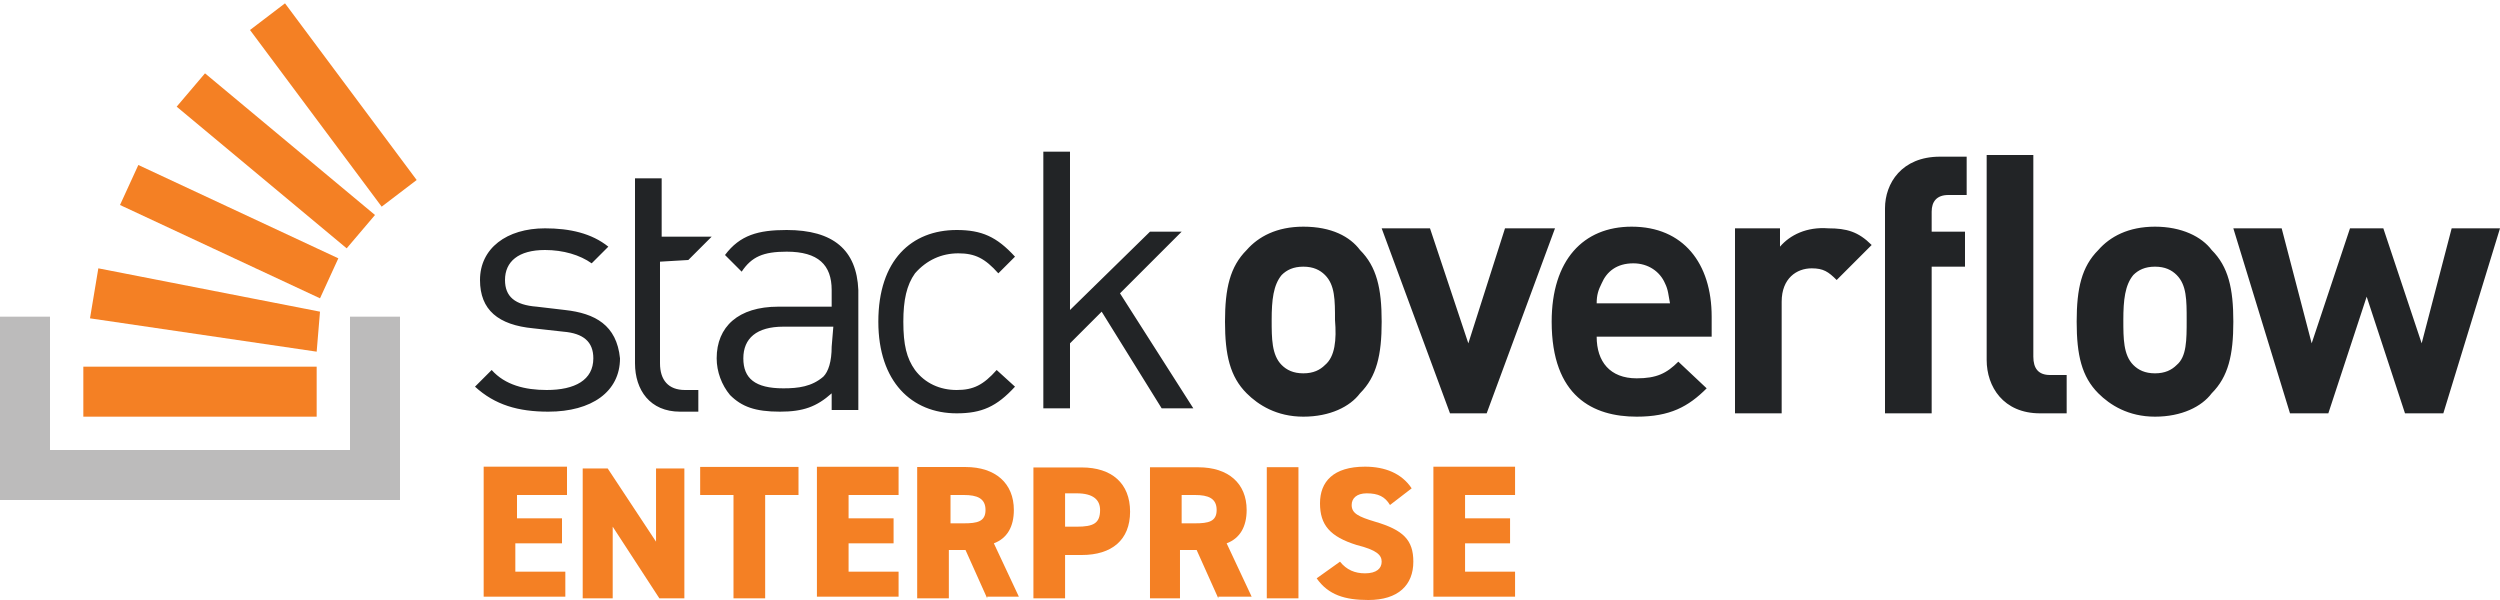
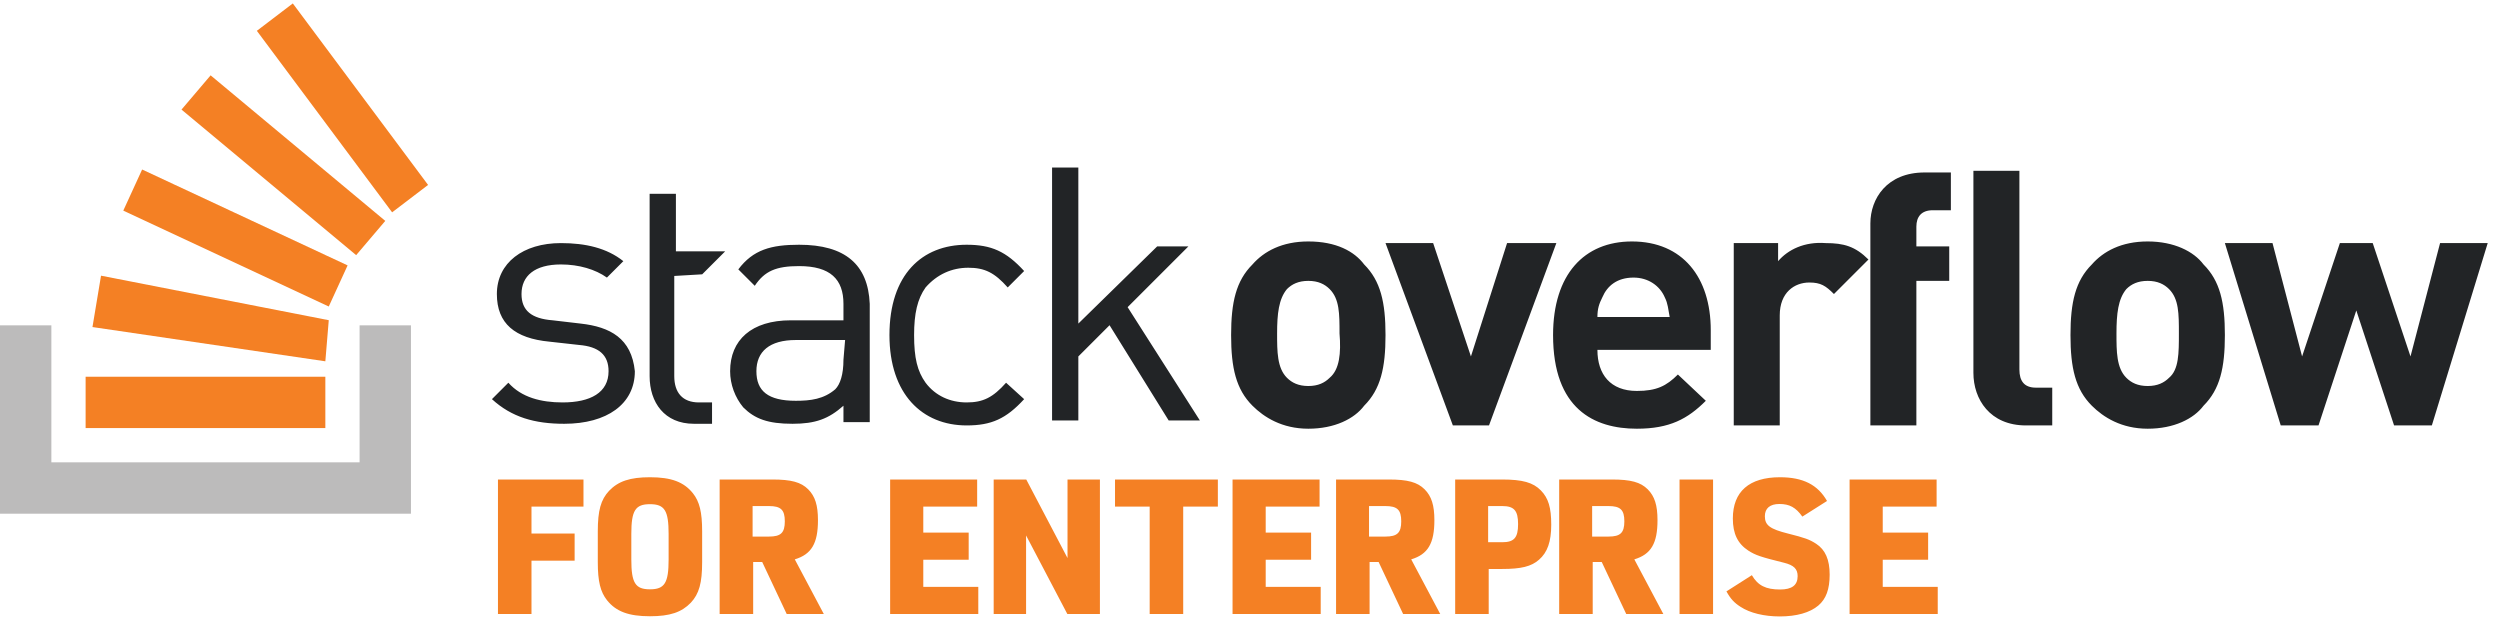
- <svg xmlns="http://www.w3.org/2000/svg" width="150px" height="36px" viewBox="0 0 150 36" version="1.1">
+ <svg xmlns="http://www.w3.org/2000/svg" width="146px" height="36px" viewBox="0 0 146 36" version="1.1">
  <g id="LogoEnterprise" stroke="none" stroke-width="1" fill="none" fill-rule="evenodd">
-     <path d="M33.9,18.6 L32.2,18.4 C30.9,18.3 30.3,17.8 30.3,16.8 C30.3,15.7 31.1,15 32.7,15 C33.8,15 34.8,15.3 35.5,15.8 L36.5,14.8 C35.5,14 34.2,13.7 32.7,13.7 C30.4,13.7 28.8,14.9 28.8,16.8 C28.8,18.6 29.9,19.5 32,19.7 L33.8,19.9 C35,20 35.6,20.5 35.6,21.5 C35.6,22.8 34.5,23.4 32.8,23.4 C31.5,23.4 30.3,23.1 29.5,22.2 L28.5,23.2 C29.7,24.3 31.1,24.7 32.9,24.7 C35.5,24.7 37.2,23.5 37.2,21.5 C37,19.5 35.7,18.8 33.9,18.6 Z M47.2,13.8 C45.5,13.8 44.4,14.1 43.5,15.3 L44.5,16.3 C45.1,15.4 45.8,15.1 47.2,15.1 C49.1,15.1 49.9,15.9 49.9,17.4 L49.9,18.4 L46.7,18.4 C44.3,18.4 43,19.6 43,21.5 C43,22.3 43.3,23.1 43.8,23.7 C44.5,24.4 45.3,24.7 46.8,24.7 C48.2,24.7 49,24.4 49.9,23.6 L49.9,24.6 L51.5,24.6 L51.5,17.4 C51.4,15 50,13.8 47.2,13.8 Z M49.9,20.8 C49.9,21.7 49.7,22.3 49.4,22.6 C48.7,23.2 47.9,23.3 47,23.3 C45.3,23.3 44.6,22.7 44.6,21.5 C44.6,20.3 45.4,19.6 47,19.6 L50,19.6 L49.9,20.8 Z M57.5,15.2 C58.5,15.2 59.1,15.5 59.9,16.4 L60.9,15.4 C59.8,14.2 58.9,13.8 57.4,13.8 C54.7,13.8 52.7,15.6 52.7,19.3 C52.7,22.9 54.7,24.8 57.4,24.8 C58.9,24.8 59.8,24.4 60.9,23.2 L59.8,22.2 C59,23.1 58.4,23.4 57.4,23.4 C56.4,23.4 55.5,23 54.9,22.2 C54.4,21.5 54.2,20.7 54.2,19.3 C54.2,18 54.4,17.1 54.9,16.4 C55.6,15.6 56.5,15.2 57.5,15.2 Z M70.9,13.9 L69,13.9 L64.2,18.6 L64.2,9.1 L62.6,9.1 L62.6,24.5 L64.2,24.5 L64.2,20.6 L66.1,18.7 L69.7,24.5 L71.6,24.5 L67.2,17.6 L70.9,13.9 Z M78.2,13.6 C76.6,13.6 75.5,14.2 74.8,15 C73.8,16 73.5,17.3 73.5,19.3 C73.5,21.3 73.8,22.6 74.8,23.6 C75.5,24.3 76.6,25 78.2,25 C79.8,25 81,24.4 81.6,23.6 C82.6,22.6 82.9,21.3 82.9,19.3 C82.9,17.3 82.6,16 81.6,15 C81,14.2 79.9,13.6 78.2,13.6 Z M79.5,21.9 C79.2,22.2 78.8,22.4 78.2,22.4 C77.6,22.4 77.2,22.2 76.9,21.9 C76.3,21.3 76.3,20.3 76.3,19.2 C76.3,18 76.4,17.1 76.9,16.5 C77.2,16.2 77.6,16 78.2,16 C78.8,16 79.2,16.2 79.5,16.5 C80.1,17.1 80.1,18 80.1,19.2 C80.2,20.4 80.1,21.4 79.5,21.9 Z M90.3,13.7 L88.1,20.6 L85.8,13.7 L82.9,13.7 L87,24.8 L89.2,24.8 L93.3,13.7 L90.3,13.7 Z M97.9,13.6 C95,13.6 93.1,15.6 93.1,19.3 C93.1,23.8 95.6,25 98.2,25 C100.2,25 101.3,24.4 102.4,23.3 L100.7,21.7 C100,22.4 99.4,22.7 98.2,22.7 C96.6,22.7 95.8,21.7 95.8,20.2 L102.7,20.2 L102.7,19 C102.7,15.8 101,13.6 97.9,13.6 Z M95.8,18.2 C95.8,17.7 95.9,17.4 96.1,17 C96.4,16.3 97,15.8 98,15.8 C98.9,15.8 99.6,16.3 99.9,17 C100.1,17.4 100.1,17.7 100.2,18.2 L95.8,18.2 Z M106.8,14.8 L106.8,13.7 L104.1,13.7 L104.1,24.8 L106.9,24.8 L106.9,18.1 C106.9,16.7 107.8,16.1 108.7,16.1 C109.4,16.1 109.7,16.3 110.2,16.8 L112.3,14.7 C111.5,13.9 110.8,13.7 109.7,13.7 C108.4,13.6 107.4,14.1 106.8,14.8 Z M113.1,12.5 L113.1,24.8 L115.9,24.8 L115.9,16 L117.9,16 L117.9,13.9 L115.9,13.9 L115.9,12.7 C115.9,12.1 116.2,11.7 116.9,11.7 L118,11.7 L118,9.4 L116.4,9.4 C114.1,9.4 113.1,11 113.1,12.5 Z M129.3,13.6 C127.7,13.6 126.6,14.2 125.9,15 C124.9,16 124.6,17.3 124.6,19.3 C124.6,21.3 124.9,22.6 125.9,23.6 C126.6,24.3 127.7,25 129.3,25 C130.9,25 132.1,24.4 132.7,23.6 C133.7,22.6 134,21.3 134,19.3 C134,17.3 133.7,16 132.7,15 C132.1,14.2 130.9,13.6 129.3,13.6 Z M130.6,21.9 C130.3,22.2 129.9,22.4 129.3,22.4 C128.7,22.4 128.3,22.2 128,21.9 C127.4,21.3 127.4,20.3 127.4,19.2 C127.4,18 127.5,17.1 128,16.5 C128.3,16.2 128.7,16 129.3,16 C129.9,16 130.3,16.2 130.6,16.5 C131.2,17.1 131.2,18 131.2,19.2 C131.2,20.4 131.2,21.4 130.6,21.9 Z M147.1,13.7 L145.3,20.6 L143,13.7 L141,13.7 L138.7,20.6 L136.9,13.7 L134,13.7 L137.4,24.8 L139.7,24.8 L142,17.8 L144.3,24.8 L146.6,24.8 L150,13.7 L147.1,13.7 Z M122,21.4 L122,9.3 L119.2,9.3 L119.2,21.6 C119.2,23.2 120.2,24.8 122.4,24.8 L124,24.8 L124,22.5 L123,22.5 C122.3,22.5 122,22.1 122,21.4 Z M41.3,15.6 L42.7,14.2 L39.7,14.2 L39.7,10.7 L38.1,10.7 L38.1,21.8 C38.1,23.4 39,24.7 40.8,24.7 L41.9,24.7 L41.9,23.4 L41.1,23.4 C40.1,23.4 39.6,22.8 39.6,21.8 L39.6,15.7 L41.3,15.6 Z" id="Shape" fill="#222426" fill-rule="nonzero" />
+     <path d="M33.909,18.897 L32.278,18.706 C31.031,18.61 30.456,18.13 30.456,17.171 C30.456,16.116 31.223,15.444 32.758,15.444 C33.813,15.444 34.773,15.732 35.444,16.211 L36.403,15.252 C35.444,14.485 34.197,14.197 32.758,14.197 C30.552,14.197 29.017,15.348 29.017,17.171 C29.017,18.897 30.072,19.761 32.087,19.953 L33.813,20.145 C34.964,20.24 35.54,20.72 35.54,21.679 C35.54,22.926 34.485,23.502 32.854,23.502 C31.607,23.502 30.456,23.214 29.688,22.351 L28.729,23.31 C29.88,24.365 31.223,24.749 32.95,24.749 C35.444,24.749 37.075,23.598 37.075,21.679 C36.883,19.761 35.636,19.089 33.909,18.897 Z M46.668,14.293 C45.037,14.293 43.982,14.581 43.118,15.732 L44.078,16.691 C44.653,15.828 45.325,15.54 46.668,15.54 C48.49,15.54 49.258,16.307 49.258,17.746 L49.258,18.706 L46.188,18.706 C43.886,18.706 42.639,19.857 42.639,21.679 C42.639,22.447 42.926,23.214 43.406,23.79 C44.078,24.461 44.845,24.749 46.284,24.749 C47.627,24.749 48.394,24.461 49.258,23.694 L49.258,24.653 L50.793,24.653 L50.793,17.746 C50.697,15.444 49.354,14.293 46.668,14.293 Z M49.258,21.008 C49.258,21.871 49.066,22.447 48.778,22.735 C48.107,23.31 47.339,23.406 46.476,23.406 C44.845,23.406 44.174,22.831 44.174,21.679 C44.174,20.528 44.941,19.857 46.476,19.857 L49.354,19.857 L49.258,21.008 Z M56.548,15.636 C57.508,15.636 58.083,15.924 58.851,16.787 L59.81,15.828 C58.755,14.677 57.891,14.293 56.452,14.293 C53.862,14.293 51.944,16.02 51.944,19.569 C51.944,23.022 53.862,24.845 56.452,24.845 C57.891,24.845 58.755,24.461 59.81,23.31 L58.755,22.351 C57.987,23.214 57.412,23.502 56.452,23.502 C55.493,23.502 54.63,23.118 54.054,22.351 C53.574,21.679 53.383,20.912 53.383,19.569 C53.383,18.322 53.574,17.459 54.054,16.787 C54.726,16.02 55.589,15.636 56.548,15.636 Z M69.403,14.389 L67.58,14.389 L62.975,18.897 L62.975,9.784 L61.441,9.784 L61.441,24.557 L62.975,24.557 L62.975,20.816 L64.798,18.993 L68.252,24.557 L70.074,24.557 L65.853,17.938 L69.403,14.389 Z M76.405,14.101 C74.871,14.101 73.815,14.677 73.144,15.444 C72.185,16.403 71.897,17.65 71.897,19.569 C71.897,21.488 72.185,22.735 73.144,23.694 C73.815,24.365 74.871,25.037 76.405,25.037 C77.94,25.037 79.091,24.461 79.667,23.694 C80.626,22.735 80.914,21.488 80.914,19.569 C80.914,17.65 80.626,16.403 79.667,15.444 C79.091,14.677 78.036,14.101 76.405,14.101 Z M77.652,22.063 C77.365,22.351 76.981,22.543 76.405,22.543 C75.83,22.543 75.446,22.351 75.158,22.063 C74.583,21.488 74.583,20.528 74.583,19.473 C74.583,18.322 74.679,17.459 75.158,16.883 C75.446,16.595 75.83,16.403 76.405,16.403 C76.981,16.403 77.365,16.595 77.652,16.883 C78.228,17.459 78.228,18.322 78.228,19.473 C78.324,20.624 78.228,21.583 77.652,22.063 Z M88.013,14.197 L85.902,20.816 L83.696,14.197 L80.914,14.197 L84.847,24.845 L86.958,24.845 L90.891,14.197 L88.013,14.197 Z M95.303,14.101 C92.521,14.101 90.699,16.02 90.699,19.569 C90.699,23.886 93.097,25.037 95.591,25.037 C97.51,25.037 98.565,24.461 99.62,23.406 L97.989,21.871 C97.318,22.543 96.742,22.831 95.591,22.831 C94.056,22.831 93.289,21.871 93.289,20.432 L99.908,20.432 L99.908,19.281 C99.908,16.211 98.277,14.101 95.303,14.101 Z M93.289,18.514 C93.289,18.034 93.385,17.746 93.577,17.363 C93.864,16.691 94.44,16.211 95.399,16.211 C96.263,16.211 96.934,16.691 97.222,17.363 C97.414,17.746 97.414,18.034 97.51,18.514 L93.289,18.514 Z M103.841,15.252 L103.841,14.197 L101.251,14.197 L101.251,24.845 L103.937,24.845 L103.937,18.418 C103.937,17.075 104.8,16.499 105.664,16.499 C106.335,16.499 106.623,16.691 107.102,17.171 L109.117,15.156 C108.35,14.389 107.678,14.197 106.623,14.197 C105.376,14.101 104.416,14.581 103.841,15.252 Z M109.23,13.046 L109.23,24.845 L111.916,24.845 L111.916,16.403 L113.835,16.403 L113.835,14.389 L111.916,14.389 L111.916,13.238 C111.916,12.662 112.204,12.278 112.876,12.278 L113.931,12.278 L113.931,10.072 L112.396,10.072 C110.19,10.072 109.23,11.607 109.23,13.046 Z M125.425,14.101 C123.89,14.101 122.835,14.677 122.163,15.444 C121.204,16.403 120.916,17.65 120.916,19.569 C120.916,21.488 121.204,22.735 122.163,23.694 C122.835,24.365 123.89,25.037 125.425,25.037 C126.96,25.037 128.111,24.461 128.686,23.694 C129.646,22.735 129.933,21.488 129.933,19.569 C129.933,17.65 129.646,16.403 128.686,15.444 C128.111,14.677 126.96,14.101 125.425,14.101 Z M126.672,22.063 C126.384,22.351 126,22.543 125.425,22.543 C124.849,22.543 124.465,22.351 124.178,22.063 C123.602,21.488 123.602,20.528 123.602,19.473 C123.602,18.322 123.698,17.459 124.178,16.883 C124.465,16.595 124.849,16.403 125.425,16.403 C126,16.403 126.384,16.595 126.672,16.883 C127.247,17.459 127.247,18.322 127.247,19.473 C127.247,20.624 127.247,21.583 126.672,22.063 Z M142.5,14.197 L140.773,20.816 L138.567,14.197 L136.648,14.197 L134.442,20.816 L132.715,14.197 L129.933,14.197 L133.195,24.845 L135.401,24.845 L137.608,18.13 L139.814,24.845 L142.02,24.845 L145.282,14.197 L142.5,14.197 Z M117.933,21.583 L117.933,9.976 L115.247,9.976 L115.247,21.775 C115.247,23.31 116.206,24.845 118.316,24.845 L119.851,24.845 L119.851,22.639 L118.892,22.639 C118.221,22.639 117.933,22.255 117.933,21.583 Z M41.008,16.02 L42.351,14.677 L39.473,14.677 L39.473,11.319 L37.938,11.319 L37.938,21.967 C37.938,23.502 38.802,24.749 40.528,24.749 L41.583,24.749 L41.583,23.502 L40.816,23.502 C39.857,23.502 39.377,22.926 39.377,21.967 L39.377,16.116 L41.008,16.02 Z" id="Shape" fill="#222426" fill-rule="nonzero" />
    <polygon id="Shape_1_" fill="#BCBBBB" fill-rule="nonzero" points="21 27 21 19 24 19 24 30 0 30 0 19 3 19 3 27" />
    <path d="M5.4,19.1 L19,21.1 L19.2,18.7 L5.9,16.1 L5.4,19.1 Z M7.2,12.3 L19.2,17.9 L20.3,15.5 L8.3,9.9 L7.2,12.3 Z M10.6,6.4 L20.8,14.9 L22.5,12.9 L12.3,4.4 L10.6,6.4 Z M17.1,0.2 L15,1.8 L22.9,12.4 L25,10.8 L17.1,0.2 Z M5,25 L19,25 L19,22 L5,22 L5,25 Z" id="Shape_2_" fill="#F48024" fill-rule="nonzero" />
-     <polygon id="Shape" fill="#F48024" fill-rule="nonzero" points="34.02 29.7 31.02 29.7 31.02 31.1 33.72 31.1 33.72 32.6 30.92 32.6 30.92 34.3 33.92 34.3 33.92 35.8 29.02 35.8 29.02 28 34.02 28" />
-     <polygon id="Shape" fill="#F48024" fill-rule="nonzero" points="41.062 28.108 41.062 35.9 39.562 35.9 36.762 31.6 36.762 35.9 34.962 35.9 34.962 28.108 36.462 28.108 39.362 32.5 39.362 28.108" />
-     <polygon id="Shape" fill="#F48024" fill-rule="nonzero" points="47.91 28.015 47.91 29.7 45.91 29.7 45.91 35.9 44.01 35.9 44.01 29.7 42.01 29.7 42.01 28.015" />
-     <polygon id="Shape" fill="#F48024" fill-rule="nonzero" points="53.915 29.7 50.915 29.7 50.915 31.1 53.615 31.1 53.615 32.6 50.915 32.6 50.915 34.3 53.915 34.3 53.915 35.8 49.015 35.8 49.015 28.006 53.915 28.006" />
-     <path d="M59.231,35.9 L57.931,33 L56.931,33 L56.931,35.9 L55.031,35.9 L55.031,28.021 L57.931,28.021 C59.731,28.021 60.831,29 60.831,30.6 C60.831,31.6 60.431,32.3 59.631,32.6 L61.131,35.8 L59.231,35.8 L59.231,35.9 Z M57.831,31.4 C58.631,31.4 59.131,31.3 59.131,30.6 C59.131,29.9 58.631,29.7 57.831,29.7 L57.031,29.7 L57.031,31.4 L57.831,31.4 Z" id="Shape" fill="#F48024" fill-rule="nonzero" />
-     <path d="M63.905,33.3 L63.905,35.9 L62.005,35.9 L62.005,28.047 L64.905,28.047 C66.705,28.047 67.805,29 67.805,30.7 C67.805,32.4 66.705,33.3 64.905,33.3 L63.905,33.3 Z M64.605,31.601 C65.605,31.601 66.005,31.4 66.005,30.6 C66.005,30 65.605,29.6 64.605,29.6 L63.905,29.6 L63.905,31.6 L64.605,31.601 Z" id="Shape" fill="#F48024" fill-rule="nonzero" />
-     <path d="M73.099,35.9 L71.799,33 L70.799,33 L70.799,35.9 L68.999,35.9 L68.999,28.037 L71.899,28.037 C73.699,28.037 74.799,29 74.799,30.6 C74.799,31.6 74.399,32.3 73.599,32.6 L75.099,35.8 L73.099,35.8 L73.099,35.9 Z M71.699,31.4 C72.499,31.4 72.999,31.3 72.999,30.6 C72.999,29.9 72.499,29.7 71.699,29.7 L70.899,29.7 L70.899,31.4 L71.699,31.4 Z" id="Shape" fill="#F48024" fill-rule="nonzero" />
-     <polygon id="Shape" fill="#F48024" fill-rule="nonzero" points="77.907 35.9 76.007 35.9 76.007 28.031 77.907 28.031" />
-     <path d="M83.4,30.3 C83.1,29.8 82.7,29.6 82,29.6 C81.4,29.6 81.1,29.9 81.1,30.3 C81.1,30.8 81.5,31 82.5,31.3 C84.2,31.8 84.8,32.4 84.8,33.7 C84.8,35.1 83.9,36 82.1,36 C80.7,36 79.7,35.7 79,34.7 L80.4,33.7 C80.8,34.2 81.3,34.4 81.9,34.4 C82.6,34.4 82.9,34.1 82.9,33.7 C82.9,33.3 82.6,33 81.4,32.7 C79.8,32.2 79.2,31.5 79.2,30.2 C79.2,28.9 80,28 81.9,28 C83.1,28 84.1,28.4 84.7,29.3 L83.4,30.3 Z" id="Shape" fill="#F48024" fill-rule="nonzero" />
-     <polygon id="Shape" fill="#F48024" fill-rule="nonzero" points="90.904 29.7 87.904 29.7 87.904 31.1 90.604 31.1 90.604 32.6 87.904 32.6 87.904 34.3 90.904 34.3 90.904 35.8 86.004 35.8 86.004 28.002 90.904 28.002" />
+     <path d="M29.081,35.857 L29.081,28.003 L34.075,28.003 L34.075,29.587 L31.039,29.587 L31.039,31.16 L33.558,31.16 L33.558,32.744 L31.039,32.744 L31.039,35.857 L29.081,35.857 Z M34.911,32.832 L34.911,31.028 C34.911,29.818 35.087,29.18 35.571,28.663 C36.11,28.102 36.792,27.871 37.958,27.871 C39.201,27.871 39.938,28.146 40.466,28.806 C40.851,29.29 41.005,29.906 41.005,31.028 L41.005,32.832 C41.005,34.042 40.829,34.68 40.345,35.197 C39.806,35.758 39.124,35.989 37.958,35.989 C36.715,35.989 35.978,35.714 35.45,35.054 C35.065,34.57 34.911,33.954 34.911,32.832 Z M39.047,32.678 L39.047,31.182 C39.047,29.818 38.816,29.444 37.958,29.444 C37.1,29.444 36.869,29.818 36.869,31.182 L36.869,32.678 C36.869,34.042 37.1,34.416 37.958,34.416 C38.816,34.416 39.047,34.042 39.047,32.678 Z M43.985,32.821 L43.985,35.857 L42.027,35.857 L42.027,28.003 L45.107,28.003 C46.207,28.003 46.779,28.157 47.197,28.575 C47.604,28.982 47.769,29.51 47.769,30.379 C47.769,31.732 47.395,32.37 46.416,32.667 L48.11,35.857 L45.943,35.857 L44.513,32.821 L43.985,32.821 Z M43.952,31.336 L44.909,31.336 C45.602,31.336 45.833,31.116 45.833,30.445 C45.833,29.774 45.602,29.554 44.909,29.554 L43.952,29.554 L43.952,31.336 Z M51.984,35.857 L51.984,28.003 L57.066,28.003 L57.066,29.587 L53.92,29.587 L53.92,31.105 L56.571,31.105 L56.571,32.689 L53.92,32.689 L53.92,34.273 L57.132,34.273 L57.132,35.857 L51.984,35.857 Z M58.031,35.857 L58.031,28.003 L59.934,28.003 L62.343,32.59 L62.343,28.003 L64.235,28.003 L64.235,35.857 L62.332,35.857 L59.923,31.27 L59.923,35.857 L58.031,35.857 Z M67.141,35.857 L67.141,29.587 L65.117,29.587 L65.117,28.003 L71.123,28.003 L71.123,29.587 L69.099,29.587 L69.099,35.857 L67.141,35.857 Z M71.981,35.857 L71.981,28.003 L77.063,28.003 L77.063,29.587 L73.917,29.587 L73.917,31.105 L76.568,31.105 L76.568,32.689 L73.917,32.689 L73.917,34.273 L77.129,34.273 L77.129,35.857 L71.981,35.857 Z M79.984,32.821 L79.984,35.857 L78.026,35.857 L78.026,28.003 L81.106,28.003 C82.206,28.003 82.778,28.157 83.196,28.575 C83.603,28.982 83.768,29.51 83.768,30.379 C83.768,31.732 83.394,32.37 82.415,32.667 L84.109,35.857 L81.942,35.857 L80.512,32.821 L79.984,32.821 Z M79.951,31.336 L80.908,31.336 C81.601,31.336 81.832,31.116 81.832,30.445 C81.832,29.774 81.601,29.554 80.908,29.554 L79.951,29.554 L79.951,31.336 Z M86.94,33.228 L86.94,35.857 L84.982,35.857 L84.982,28.003 L87.721,28.003 C88.92,28.003 89.536,28.179 89.987,28.641 C90.427,29.092 90.592,29.642 90.592,30.643 C90.592,31.633 90.372,32.26 89.877,32.689 C89.426,33.085 88.832,33.228 87.721,33.228 L86.94,33.228 Z M86.907,31.666 L87.732,31.666 C88.425,31.666 88.656,31.402 88.656,30.61 C88.656,29.818 88.425,29.554 87.732,29.554 L86.907,29.554 L86.907,31.666 Z M93.014,32.821 L93.014,35.857 L91.056,35.857 L91.056,28.003 L94.136,28.003 C95.236,28.003 95.808,28.157 96.226,28.575 C96.633,28.982 96.798,29.51 96.798,30.379 C96.798,31.732 96.424,32.37 95.445,32.667 L97.139,35.857 L94.972,35.857 L93.542,32.821 L93.014,32.821 Z M92.981,31.336 L93.938,31.336 C94.631,31.336 94.862,31.116 94.862,30.445 C94.862,29.774 94.631,29.554 93.938,29.554 L92.981,29.554 L92.981,31.336 Z M98.085,35.857 L98.085,28.003 L100.043,28.003 L100.043,35.857 L98.085,35.857 Z M100.824,34.537 L102.309,33.591 C102.661,34.196 103.123,34.427 103.959,34.427 C104.652,34.427 104.982,34.174 104.982,33.646 C104.982,33.228 104.762,33.008 104.19,32.865 C102.815,32.524 102.529,32.425 102.111,32.161 C101.484,31.754 101.198,31.171 101.198,30.28 C101.198,28.707 102.155,27.871 103.948,27.871 C105.301,27.871 106.159,28.311 106.698,29.257 L105.257,30.17 C104.872,29.631 104.509,29.433 103.915,29.433 C103.365,29.433 103.068,29.686 103.068,30.148 C103.068,30.676 103.365,30.896 104.421,31.16 C105.422,31.413 105.664,31.501 106.06,31.754 C106.599,32.106 106.852,32.678 106.852,33.558 C106.852,34.416 106.643,34.977 106.192,35.362 C105.697,35.78 104.916,36 103.937,36 C103.035,36 102.199,35.802 101.649,35.439 C101.286,35.208 101.066,34.977 100.824,34.537 Z M108.016,35.857 L108.016,28.003 L113.098,28.003 L113.098,29.587 L109.952,29.587 L109.952,31.105 L112.603,31.105 L112.603,32.689 L109.952,32.689 L109.952,34.273 L113.164,34.273 L113.164,35.857 L108.016,35.857 Z" id="FOR-ENTERPRISE" fill="#F48024" />
  </g>
</svg>
